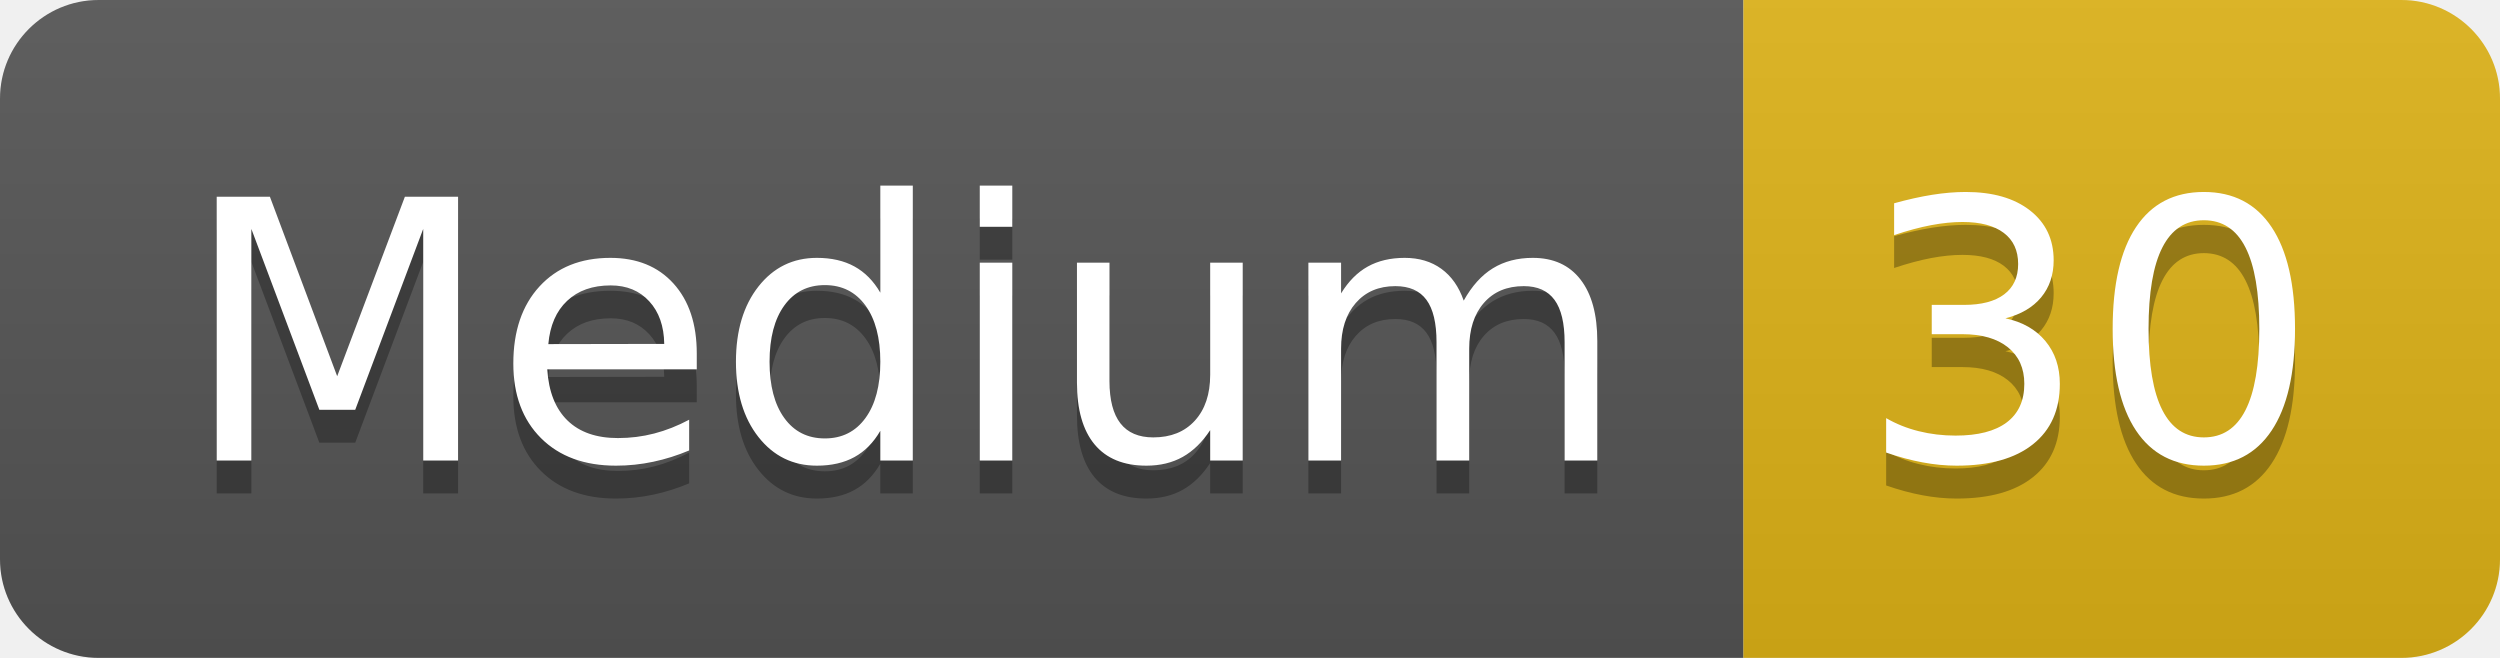
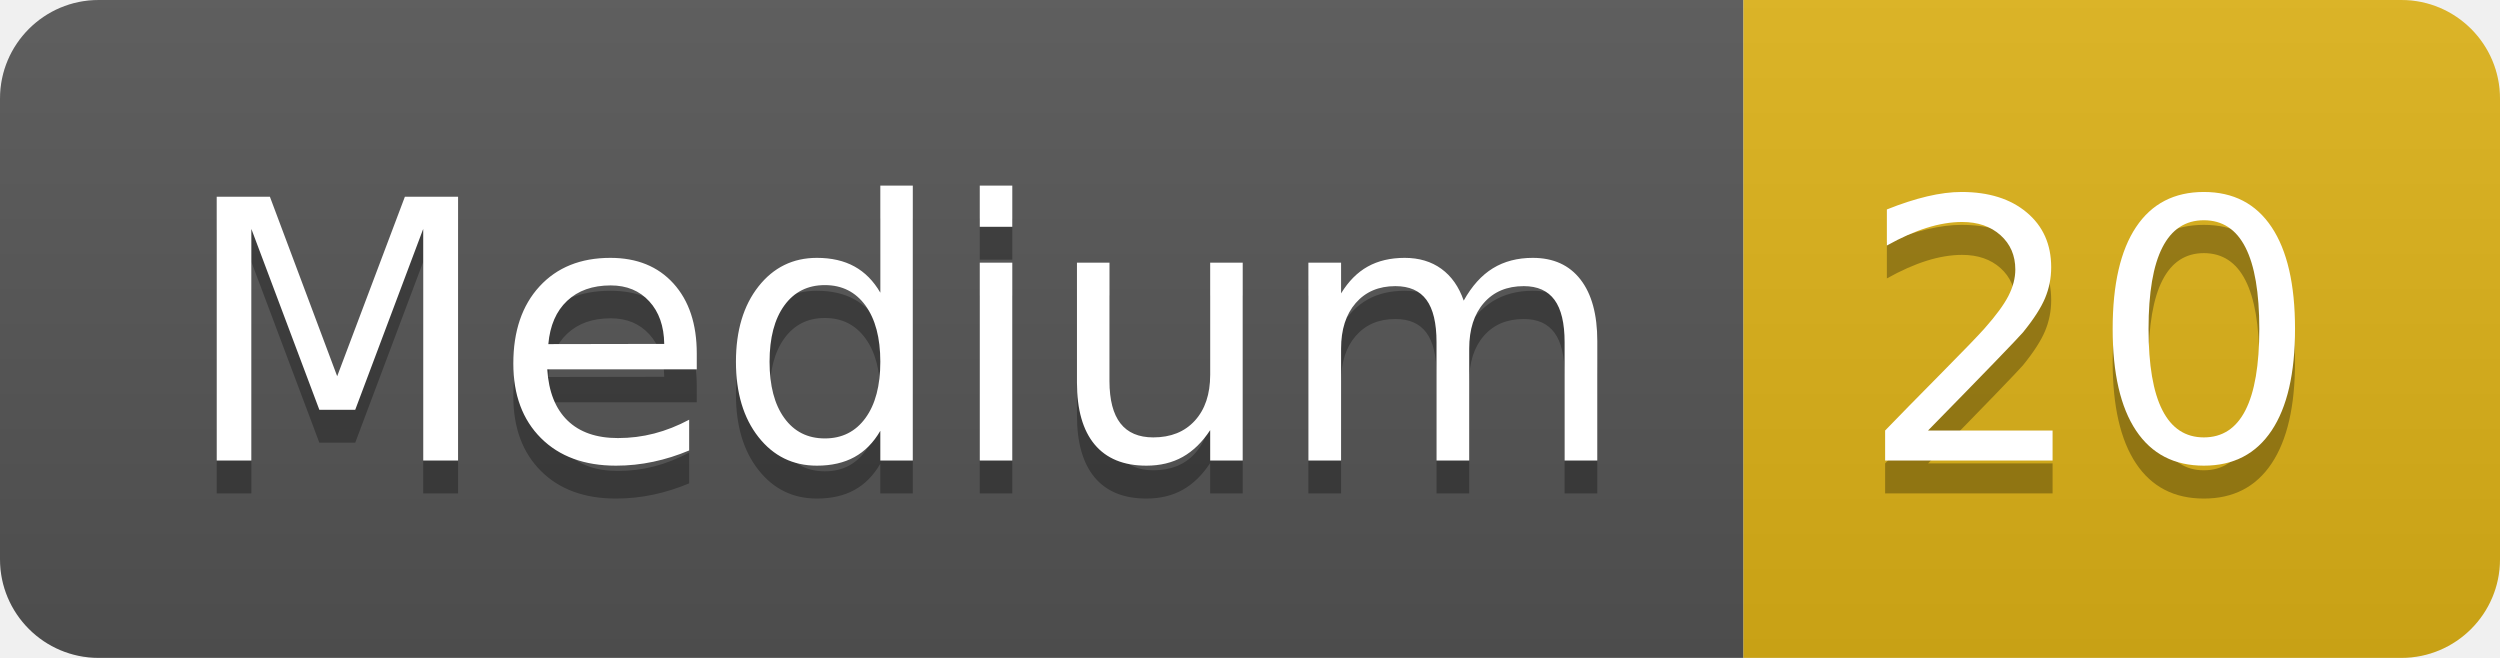
- <svg xmlns="http://www.w3.org/2000/svg" width="76" height="20" role="img" aria-label="Medium: 30">
+ <svg xmlns="http://www.w3.org/2000/svg" width="76" height="20" role="img" aria-label="Medium: 20">
  <linearGradient id="s" x2="0" y2="100%">
    <stop offset="0" stop-color="#bbb" stop-opacity=".1" />
    <stop offset="1" stop-opacity=".1" />
  </linearGradient>
  <clipPath id="r">
    <rect width="76" height="20" rx="3" fill="#fff" />
  </clipPath>
  <g clip-path="url(#r)">
    <rect width="53" height="20" fill="#555" />
    <rect x="53" width="23" height="20" fill="#dfb317" />
    <rect width="76" height="20" fill="url(#s)" />
  </g>
  <g fill="#fff" text-anchor="middle" font-family="Verdana,Geneva,DejaVu Sans,sans-serif" text-rendering="geometricPrecision" font-size="110">
    <text aria-hidden="true" x="275" y="150" fill="#010101" fill-opacity=".3" transform="scale(.1)" textLength="430">Medium</text>
    <text x="275" y="140" transform="scale(.1)" fill="#fff" textLength="430">Medium</text>
-     <text aria-hidden="true" x="635" y="150" fill="#010101" fill-opacity=".3" transform="scale(.1)" textLength="130">30</text>
-     <text x="635" y="140" transform="scale(.1)" fill="#fff" textLength="130">30</text>
+     <text aria-hidden="true" x="635" y="150" fill="#010101" fill-opacity=".3" transform="scale(.1)" textLength="130">20</text>
+     <text x="635" y="140" transform="scale(.1)" fill="#fff" textLength="130">20</text>
  </g>
</svg>
